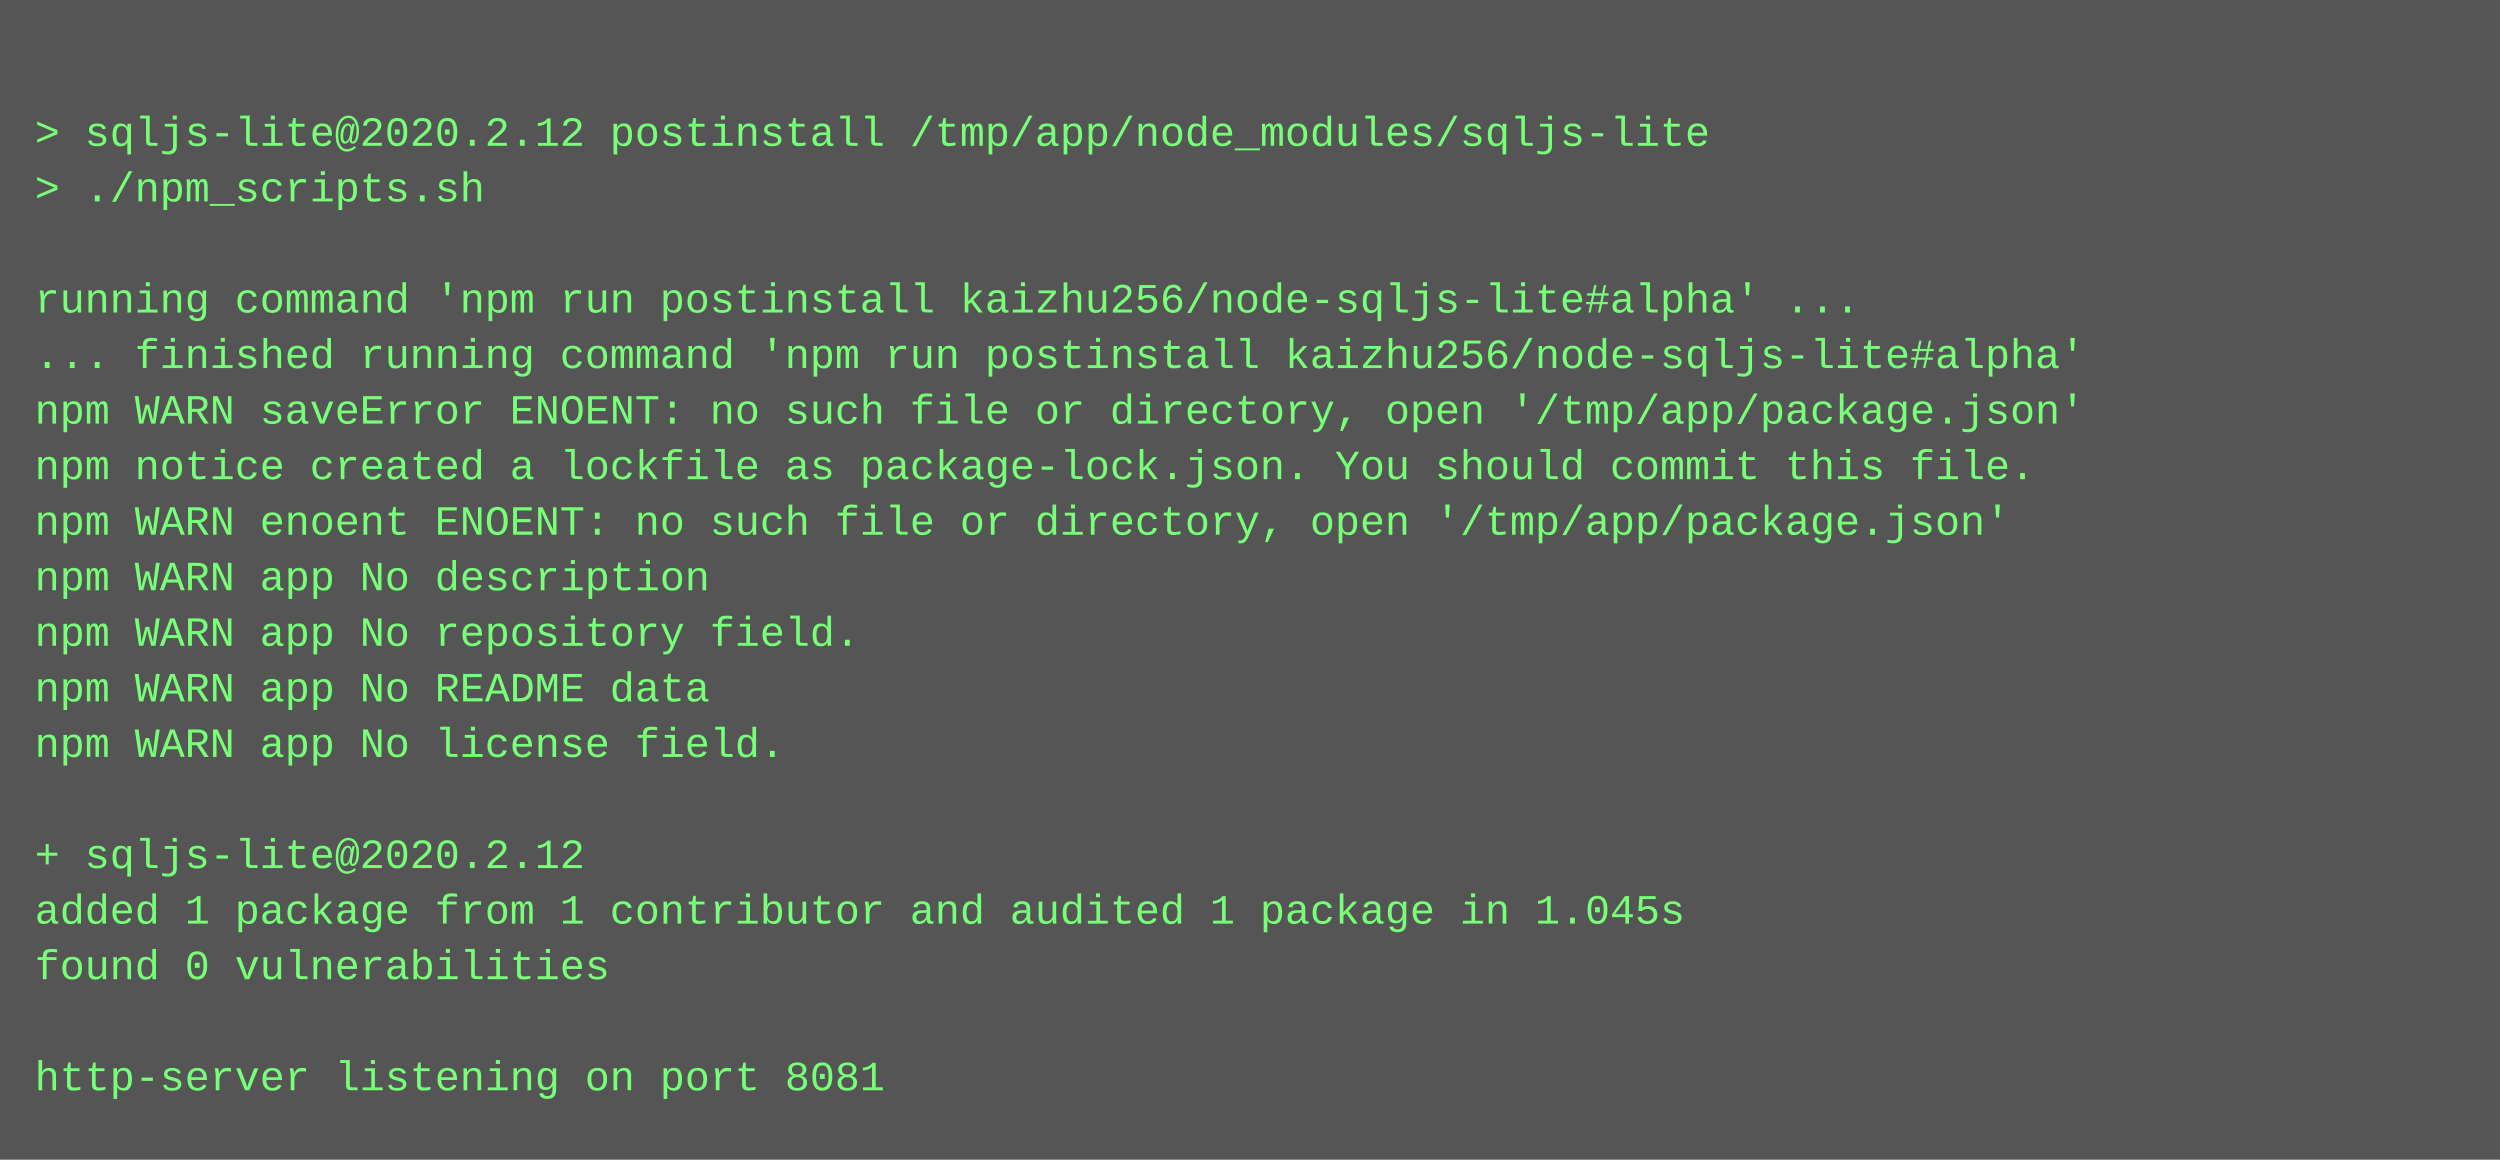
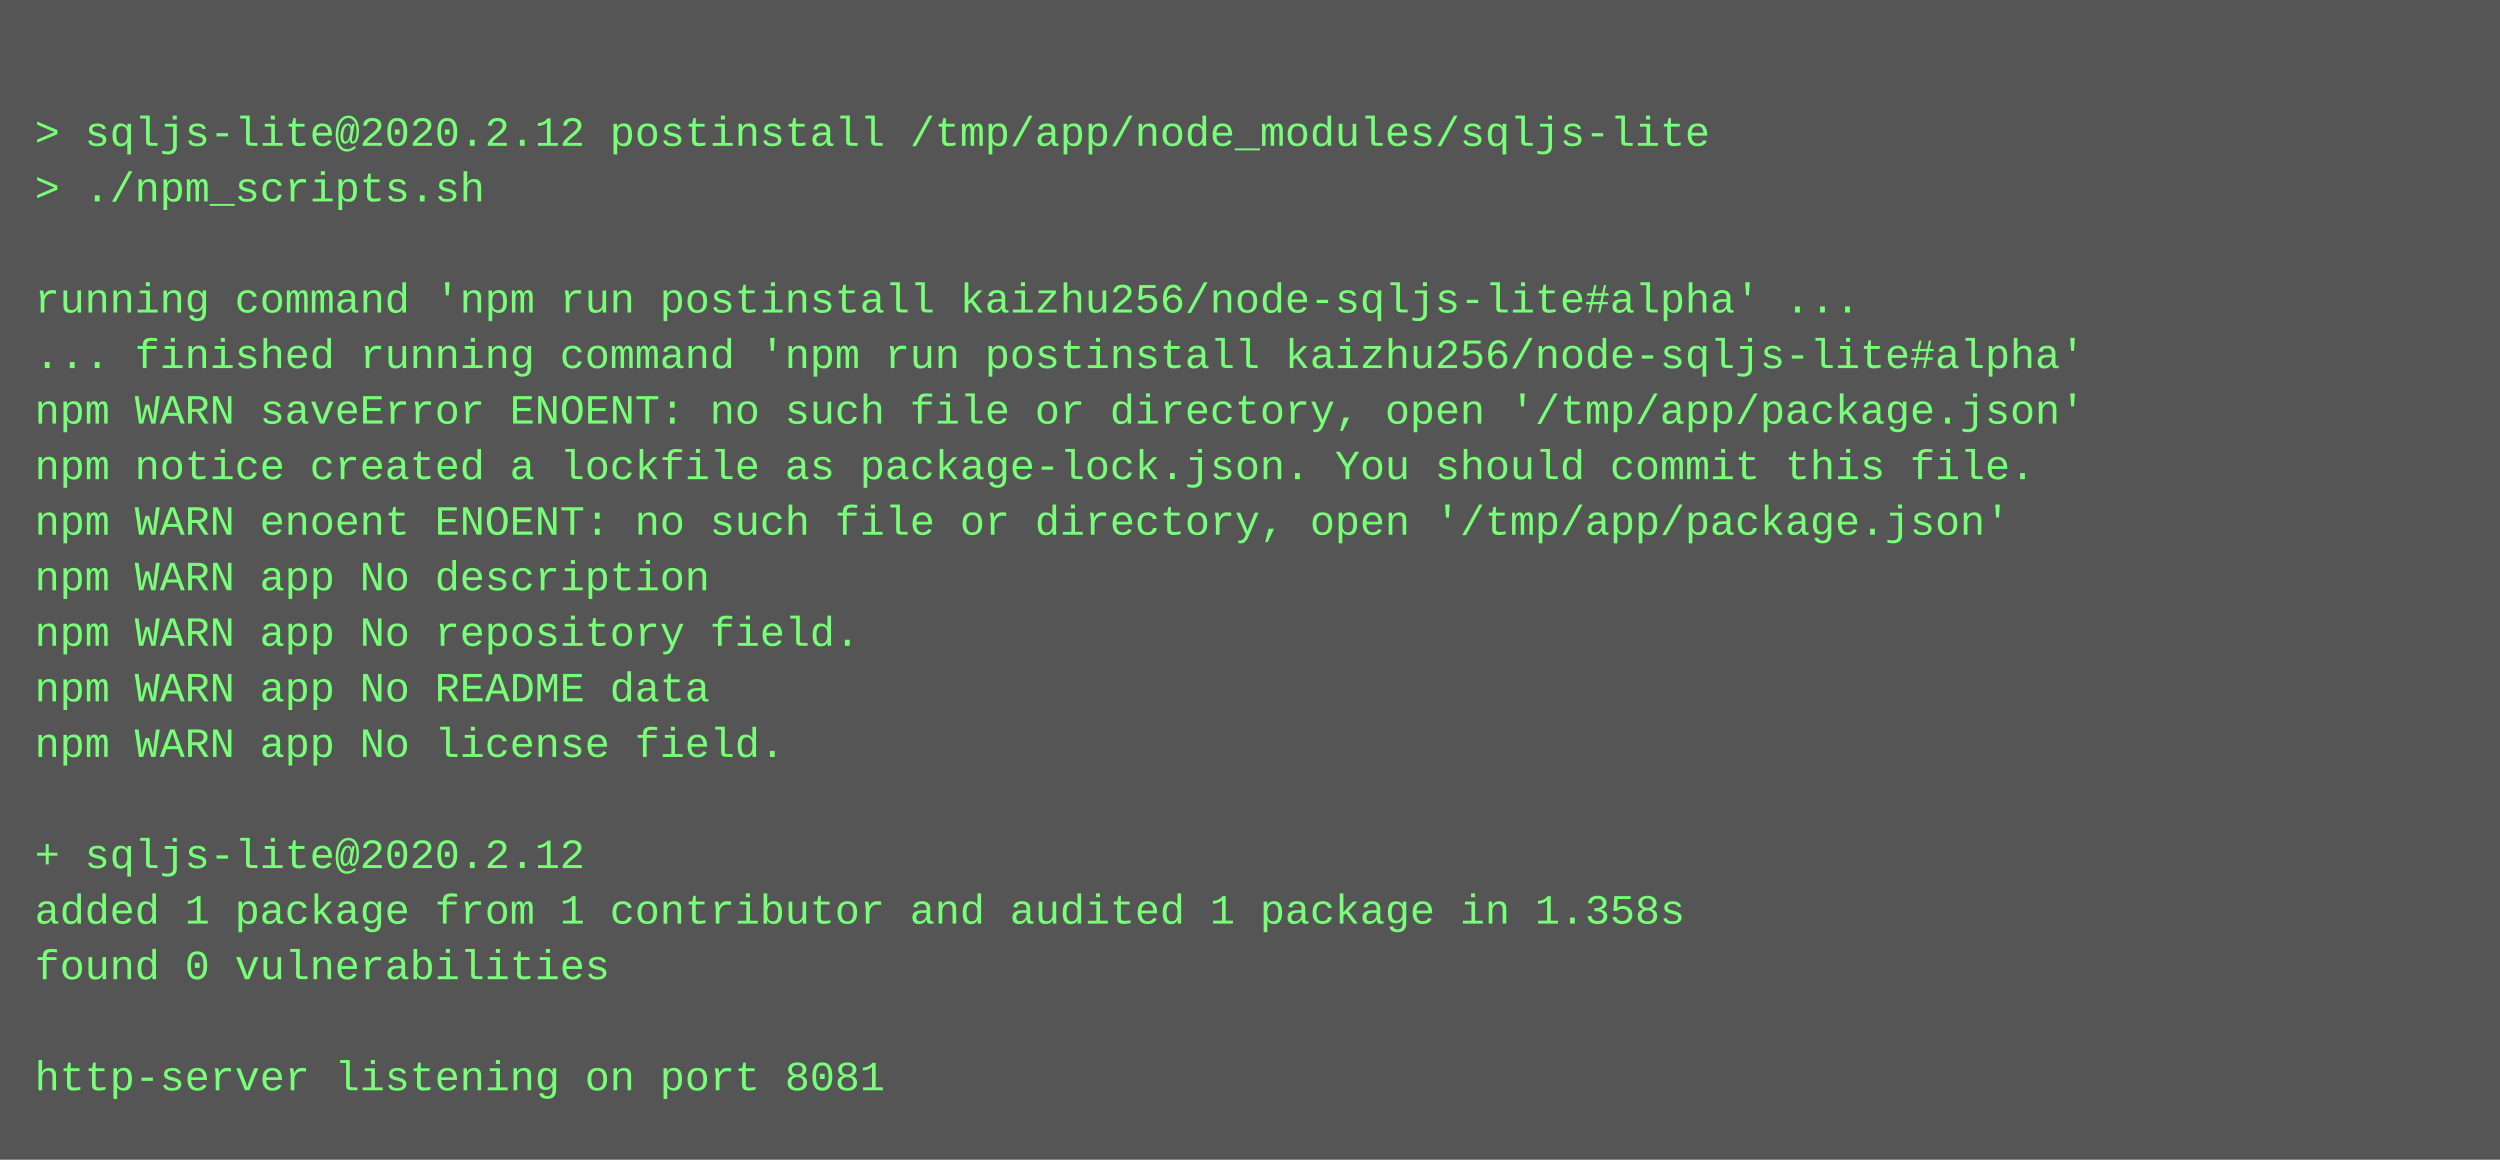
<svg xmlns="http://www.w3.org/2000/svg" height="334" width="720">
  <rect height="334" fill="#555" width="720" />
  <text fill="#7f7" font-family="Courier New" font-size="12" xml:space="preserve">
    <tspan x="10" y="26" />
    <tspan x="10" y="42">&gt; sqljs-lite@2020.2.12 postinstall /tmp/app/node_modules/sqljs-lite</tspan>
    <tspan x="10" y="58">&gt; ./npm_scripts.sh</tspan>
    <tspan x="10" y="74" />
    <tspan x="10" y="90">running command 'npm run postinstall kaizhu256/node-sqljs-lite#alpha' ...</tspan>
    <tspan x="10" y="106">... finished running command 'npm run postinstall kaizhu256/node-sqljs-lite#alpha'</tspan>
    <tspan x="10" y="122">npm WARN saveError ENOENT: no such file or directory, open '/tmp/app/package.json'</tspan>
    <tspan x="10" y="138">npm notice created a lockfile as package-lock.json. You should commit this file.</tspan>
    <tspan x="10" y="154">npm WARN enoent ENOENT: no such file or directory, open '/tmp/app/package.json'</tspan>
    <tspan x="10" y="170">npm WARN app No description</tspan>
    <tspan x="10" y="186">npm WARN app No repository field.</tspan>
    <tspan x="10" y="202">npm WARN app No README data</tspan>
    <tspan x="10" y="218">npm WARN app No license field.</tspan>
    <tspan x="10" y="234" />
    <tspan x="10" y="250">+ sqljs-lite@2020.2.12</tspan>
-     <tspan x="10" y="266">added 1 package from 1 contributor and audited 1 package in 1.045s</tspan>
+     <tspan x="10" y="266">added 1 package from 1 contributor and audited 1 package in 1.358s</tspan>
    <tspan x="10" y="282">found 0 vulnerabilities</tspan>
    <tspan x="10" y="298" />
    <tspan x="10" y="314">http-server listening on port 8081</tspan>
  </text>
</svg>
